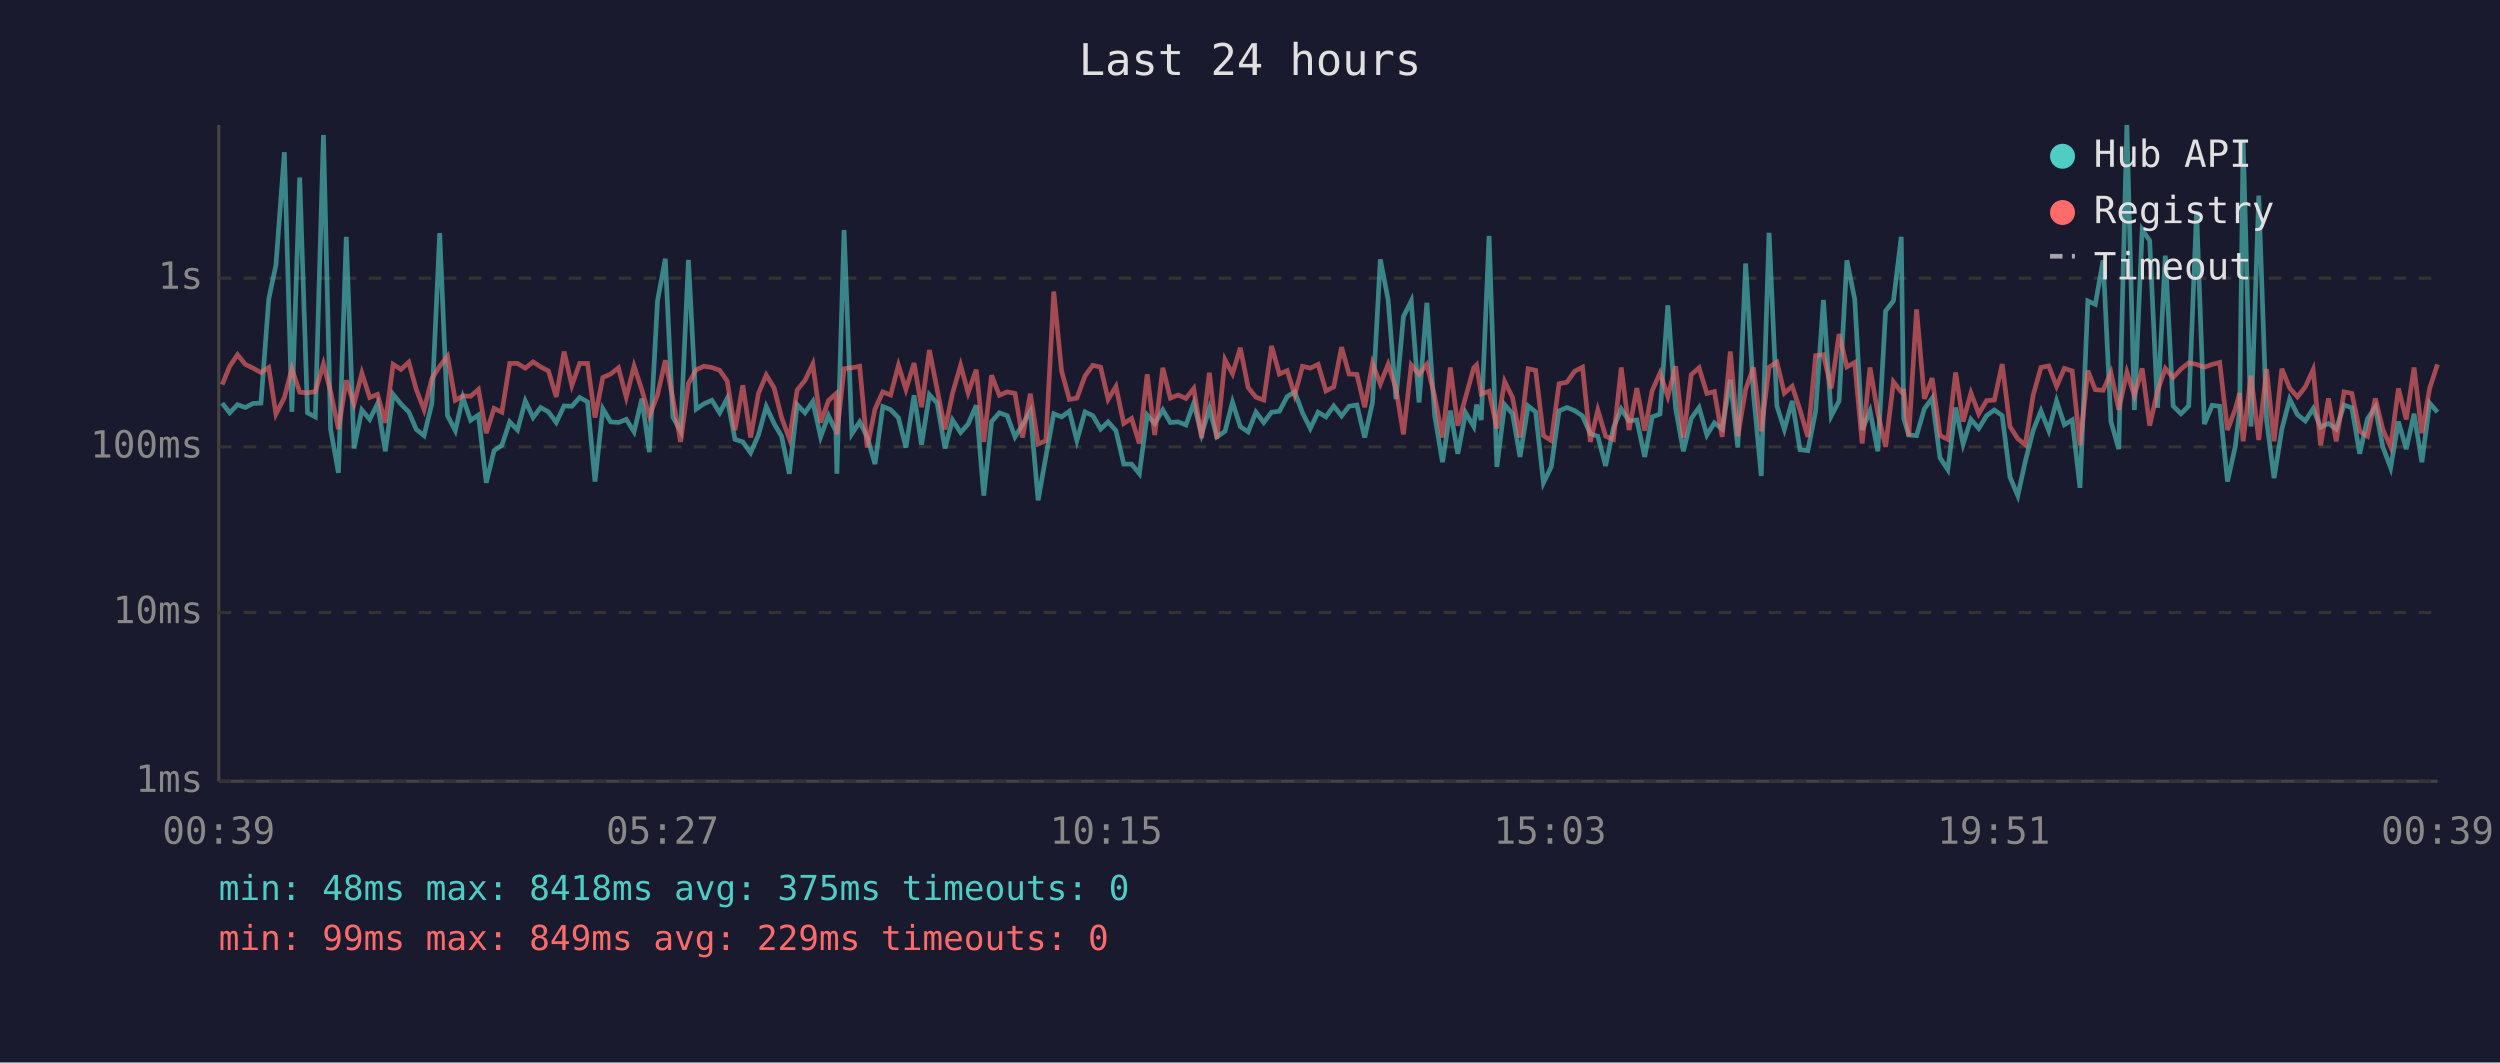
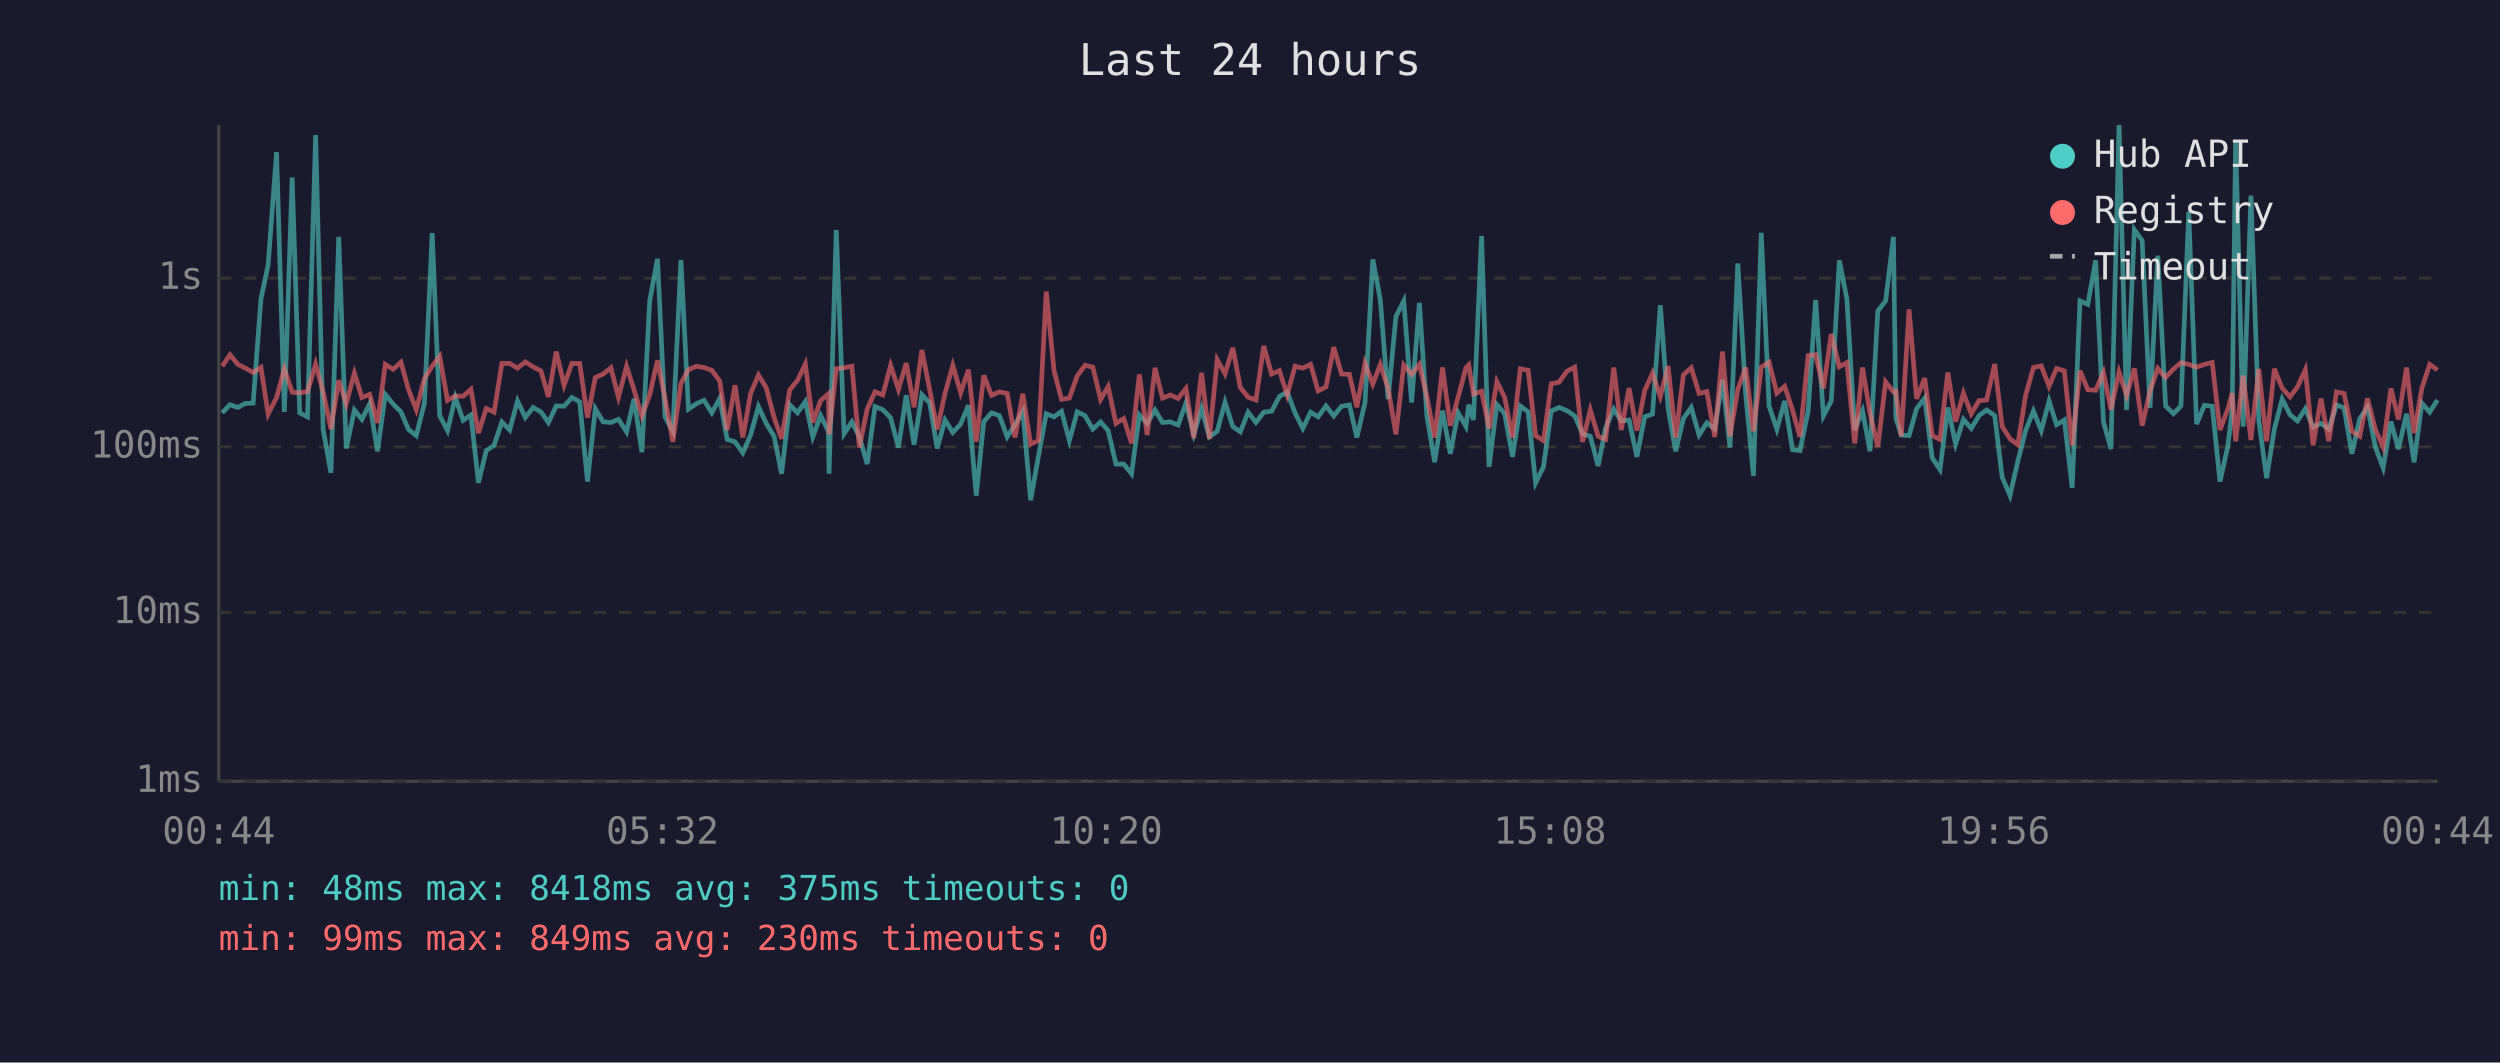
<svg xmlns="http://www.w3.org/2000/svg" viewBox="0 0 800 340" font-family="monospace" font-size="12">
  <rect width="800" height="340" fill="#1a1a2e" />
  <text x="400" y="24" fill="#e0e0e0" font-size="14" text-anchor="middle">Last 24 hours</text>
  <line x1="70" y1="40" x2="70" y2="250" stroke="#444" stroke-width="1" />
  <line x1="70" y1="250" x2="780" y2="250" stroke="#444" stroke-width="1" />
  <line x1="70" y1="250" x2="780" y2="250" stroke="#333" stroke-width="1" stroke-dasharray="4" />
  <text x="65" y="250" fill="#888" text-anchor="end" dominant-baseline="middle">1ms</text>
  <line x1="70" y1="196" x2="780" y2="196" stroke="#333" stroke-width="1" stroke-dasharray="4" />
  <text x="65" y="196" fill="#888" text-anchor="end" dominant-baseline="middle">10ms</text>
  <line x1="70" y1="143" x2="780" y2="143" stroke="#333" stroke-width="1" stroke-dasharray="4" />
  <text x="65" y="143" fill="#888" text-anchor="end" dominant-baseline="middle">100ms</text>
  <line x1="70" y1="89" x2="780" y2="89" stroke="#333" stroke-width="1" stroke-dasharray="4" />
  <text x="65" y="89" fill="#888" text-anchor="end" dominant-baseline="middle">1s</text>
-   <text x="70" y="270" fill="#888" text-anchor="middle">00:39</text>
-   <text x="212" y="270" fill="#888" text-anchor="middle">05:27</text>
-   <text x="354" y="270" fill="#888" text-anchor="middle">10:15</text>
-   <text x="496" y="270" fill="#888" text-anchor="middle">15:03</text>
-   <text x="638" y="270" fill="#888" text-anchor="middle">19:51</text>
-   <text x="780" y="270" fill="#888" text-anchor="middle">00:39</text>
-   <polyline points="71.1,129.0 73.5,132.1 76.0,129.5 78.5,130.4 81.0,129.1 83.5,129.0 86.0,95.7 88.3,84.8 91.0,48.7 93.4,131.8 95.9,56.8 98.4,132.1 100.9,133.4 103.5,43.2 105.8,137.4 108.3,151.3 110.8,75.8 113.3,143.5 115.8,131.2 118.3,134.2 120.8,129.2 123.3,144.4 125.8,126.2 128.3,129.3 130.8,131.8 133.2,137.4 135.7,139.4 138.2,129.1 140.7,74.6 143.2,133.0 145.7,137.8 148.1,127.2 150.6,134.5 153.1,132.8 155.6,154.5 158.1,144.2 160.6,142.5 163.1,135.0 165.6,137.6 168.1,128.3 170.6,133.6 173.0,130.4 175.5,131.8 178.0,135.2 180.5,129.9 183.0,130.0 185.5,127.2 188.0,128.6 190.4,154.1 192.9,130.8 195.4,135.0 197.9,135.2 200.4,134.2 202.9,138.2 205.4,127.6 207.8,144.7 210.4,96.3 212.9,82.8 215.3,133.4 217.8,138.0 220.3,83.2 222.8,130.9 225.3,129.2 227.8,128.1 230.3,132.1 232.7,127.5 235.2,140.6 237.7,141.4 240.2,144.9 242.7,139.2 245.2,130.1 247.7,135.5 250.1,139.6 252.6,151.6 255.1,129.5 257.6,132.1 260.1,128.5 262.6,139.8 265.1,133.0 267.5,138.0 267.8,151.6 270.1,73.6 272.6,138.8 275.1,135.0 277.5,139.8 280.0,148.5 282.5,130.1 285.0,131.1 287.5,133.7 289.9,143.2 292.5,126.5 294.9,142.3 297.4,126.3 299.9,129.0 302.4,143.5 304.8,134.4 307.4,138.4 309.8,135.7 312.4,129.7 314.8,158.6 317.3,134.9 319.8,132.1 322.3,133.0 324.8,139.8 327.2,135.9 329.7,131.6 332.2,160.1 334.7,146.0 337.2,132.4 339.7,133.4 342.2,131.6 344.6,141.0 347.2,131.8 349.7,133.0 352.2,137.3 354.6,135.0 357.1,137.8 359.6,148.5 362.1,148.5 364.6,151.6 367.1,132.8 369.5,135.5 372.1,131.2 374.5,135.2 377.0,135.0 379.5,136.0 382.0,129.0 384.5,139.0 387.0,130.7 389.4,139.8 392.0,138.0 394.4,128.7 396.9,136.5 399.4,138.2 401.9,131.9 404.4,135.2 406.9,131.9 409.4,131.6 411.9,126.9 414.3,125.4 416.8,132.1 419.3,137.1 421.8,131.9 424.3,133.4 426.8,129.9 429.3,133.1 431.7,130.0 434.2,129.6 436.7,140.0 439.2,128.8 441.7,83.0 444.2,95.9 446.7,127.7 449.1,101.3 451.6,96.3 454.1,128.8 456.6,96.9 459.1,133.0 461.6,147.9 464.1,131.4 466.5,145.2 469.0,132.1 471.6,136.5 472.5,129.5 474.0,134.4 476.5,75.5 479.0,149.4 481.5,129.5 484.0,132.4 486.4,146.2 489.0,129.9 491.4,131.8 493.9,154.5 496.4,149.4 498.9,131.5 501.4,130.4 503.9,131.4 506.4,133.1 508.9,138.8 511.3,139.6 513.8,149.1 516.3,136.9 518.8,130.9 521.3,134.7 523.8,134.4 526.3,146.2 528.7,133.4 531.2,132.5 533.7,97.7 536.2,130.7 538.7,144.4 541.2,133.9 543.7,130.4 546.2,139.2 548.6,135.3 551.1,137.3 553.7,121.5 556.1,143.2 558.6,84.3 561.1,125.9 563.6,152.3 566.1,74.5 568.6,129.9 571.0,137.4 573.5,128.3 576.0,143.9 578.5,144.2 581.0,131.6 583.5,96.0 586.0,133.1 588.5,128.3 591.0,83.3 593.5,95.7 595.9,137.6 598.4,131.5 600.9,144.4 603.4,99.5 605.9,96.3 608.4,75.8 609.2,133.9 610.8,139.2 613.3,139.4 615.8,130.8 618.3,127.4 620.8,146.5 623.3,150.3 625.8,130.4 628.2,142.1 630.7,134.2 633.2,137.1 635.7,133.0 638.2,131.2 640.7,133.0 643.2,152.7 645.7,158.6 648.1,147.6 650.6,137.8 653.1,131.5 655.6,137.8 658.1,128.3 660.6,135.9 663.1,134.4 665.6,156.1 668.1,96.3 670.5,97.4 673.0,83.3 675.5,134.9 678.0,143.7 680.6,40.0 683.0,131.2 685.5,73.5 687.9,77.0 690.4,130.5 692.9,81.8 695.4,129.9 697.9,132.4 700.4,129.9 702.9,67.7 705.4,135.7 707.9,129.7 710.3,130.0 712.8,154.1 715.3,142.8 716.7,131.1 717.8,44.8 720.3,136.5 722.8,62.6 725.3,134.4 727.7,153.0 730.2,137.3 732.7,127.7 735.2,132.7 737.7,134.7 740.2,130.8 742.6,136.7 745.1,135.5 747.6,137.3 750.1,129.6 752.6,130.5 755.1,145.2 757.6,134.0 760.1,130.3 762.5,143.0 765.0,149.7 767.5,134.9 770.0,143.7 772.5,132.4 775.0,147.9 777.5,129.0 780.0,131.9" fill="none" stroke="#4ecdc4" stroke-width="1.5" opacity="0.6" />
-   <polyline points="71.1,123.1 73.5,117.2 76.0,113.5 78.5,116.6 81.0,117.8 83.5,119.2 86.0,117.6 88.3,132.5 91.0,127.2 93.4,118.0 95.9,125.5 98.4,125.7 100.9,125.3 103.5,116.5 105.8,125.4 108.3,137.3 110.8,121.7 113.3,129.2 115.8,119.4 118.3,127.2 120.8,126.2 123.3,135.3 125.8,116.6 128.3,118.2 130.8,115.9 133.2,124.6 135.7,131.1 138.2,121.2 140.7,117.2 143.2,114.0 145.7,128.1 148.1,126.7 150.6,126.8 153.1,124.6 155.6,138.6 158.1,130.7 160.6,131.9 163.1,116.3 165.6,116.3 168.1,117.8 170.6,115.8 173.0,117.4 175.5,118.7 178.0,127.0 180.5,112.5 183.0,123.3 185.5,116.3 188.0,116.3 190.4,133.6 192.9,120.8 195.4,119.7 197.9,117.7 200.4,127.1 202.9,117.2 205.4,124.8 207.8,133.1 210.4,126.4 212.9,115.3 215.3,127.5 217.8,141.4 220.3,122.7 222.8,118.3 225.3,117.2 227.8,117.6 230.3,118.5 232.7,121.9 235.2,137.6 237.7,123.3 240.2,140.0 242.7,125.9 245.2,120.0 247.7,124.1 250.1,133.6 252.6,140.4 255.1,124.8 257.6,121.7 260.1,116.5 262.6,135.2 265.1,128.2 267.5,126.0 267.8,139.0 270.1,118.0 272.6,117.7 275.1,117.2 277.5,143.2 280.0,130.9 282.5,125.4 285.0,126.4 287.5,116.9 289.9,124.6 292.5,116.2 294.9,130.3 297.4,112.0 299.9,124.7 302.4,137.4 304.8,125.9 307.4,116.9 309.8,125.7 312.4,118.3 314.8,141.4 317.3,120.1 319.8,126.5 322.3,125.4 324.8,125.9 327.2,140.0 329.7,126.0 332.2,142.1 334.7,141.0 337.2,93.3 339.7,118.7 342.2,127.8 344.6,127.4 347.2,120.3 349.7,116.9 352.2,117.5 354.6,127.8 357.1,123.7 359.6,135.5 362.1,133.9 364.6,141.9 367.1,119.8 369.5,139.2 372.1,117.7 374.5,127.4 377.0,126.4 379.5,127.5 382.0,124.3 384.5,140.2 387.0,119.3 389.4,140.4 392.0,115.1 394.4,119.6 396.9,111.3 399.4,124.0 401.9,127.1 404.4,128.0 406.9,110.7 409.4,119.7 411.9,118.6 414.3,126.4 416.8,117.2 419.3,117.8 421.8,116.6 424.3,125.1 426.8,123.8 429.3,111.1 431.7,119.7 434.2,119.8 436.7,130.3 439.2,116.3 441.7,122.9 444.2,116.6 446.7,124.3 449.1,139.0 451.6,116.8 454.1,119.8 456.6,116.6 459.1,126.9 461.6,140.0 464.1,117.6 466.5,136.2 469.0,127.1 471.6,117.7 472.5,116.8 474.0,126.1 476.5,125.2 479.0,137.1 481.5,122.1 484.0,127.2 486.4,140.0 489.0,118.0 491.4,118.5 493.9,139.4 496.4,141.0 498.9,122.8 501.4,122.3 503.9,118.8 506.4,117.5 508.9,141.4 511.3,131.2 513.8,139.6 516.3,140.6 518.8,117.6 521.3,137.6 523.8,124.2 526.3,137.8 528.7,125.0 531.2,119.4 533.7,126.9 536.2,117.2 538.7,140.0 541.2,119.9 543.7,117.7 546.2,125.9 548.6,125.3 551.1,139.8 553.7,112.5 556.1,139.6 558.6,124.6 561.1,117.6 563.6,138.0 566.1,117.5 568.6,115.9 571.0,125.8 573.5,123.6 576.0,131.2 578.5,139.8 581.0,113.8 583.5,113.5 586.0,124.3 588.5,106.9 591.0,117.4 593.5,116.0 595.9,141.9 598.4,117.6 600.9,132.2 603.4,143.0 605.9,122.2 608.4,125.4 609.2,125.2 610.8,139.6 613.3,99.0 615.8,127.6 618.3,121.0 620.8,139.4 623.3,140.6 625.8,119.2 628.2,134.9 630.7,125.8 633.2,132.4 635.7,128.2 638.2,128.0 640.7,116.5 643.2,136.5 645.7,140.4 648.1,142.3 650.6,126.5 653.1,117.6 655.6,117.1 658.1,123.6 660.6,117.9 663.1,118.7 665.6,142.5 668.1,118.6 670.5,124.7 673.0,124.9 675.5,119.2 678.0,131.1 680.6,119.1 683.0,126.5 685.5,117.9 687.9,136.2 690.4,125.1 692.9,117.9 695.4,120.8 697.9,118.1 700.4,116.1 702.9,116.6 705.4,117.5 707.9,116.6 710.3,116.0 712.8,137.6 715.3,130.9 716.7,125.8 717.8,141.2 720.3,120.2 722.8,140.8 725.3,118.1 727.7,141.2 730.2,118.0 732.7,124.2 735.2,127.0 737.7,123.8 740.2,118.3 742.6,142.5 745.1,127.5 747.6,141.2 750.1,125.4 752.6,125.9 755.1,138.0 757.6,139.6 760.1,127.5 762.5,137.4 765.0,143.0 767.5,124.3 770.0,134.2 772.5,117.6 775.0,138.6 777.5,124.2 780.0,116.6" fill="none" stroke="#ff6b6b" stroke-width="1.5" opacity="0.6" />
+   <text x="70" y="270" fill="#888" text-anchor="middle">00:44</text>
+   <text x="212" y="270" fill="#888" text-anchor="middle">05:32</text>
+   <text x="354" y="270" fill="#888" text-anchor="middle">10:20</text>
+   <text x="496" y="270" fill="#888" text-anchor="middle">15:08</text>
+   <text x="638" y="270" fill="#888" text-anchor="middle">19:56</text>
+   <text x="780" y="270" fill="#888" text-anchor="middle">00:44</text>
+   <polyline points="71.1,132.1 73.6,129.5 76.1,130.4 78.5,129.1 81.0,129.0 83.5,95.7 85.8,84.8 88.5,48.7 91.0,131.8 93.5,56.8 95.9,132.1 98.4,133.4 101.0,43.2 103.4,137.4 105.9,151.3 108.4,75.8 110.8,143.5 113.4,131.2 115.8,134.2 118.3,129.2 120.8,144.4 123.3,126.2 125.8,129.3 128.3,131.8 130.7,137.4 133.2,139.4 135.8,129.1 138.3,74.6 140.7,133.0 143.2,137.8 145.7,127.2 148.2,134.5 150.7,132.8 153.1,154.5 155.6,144.2 158.1,142.5 160.6,135.0 163.1,137.6 165.6,128.3 168.1,133.6 170.6,130.4 173.1,131.8 175.5,135.2 178.0,129.9 180.5,130.0 183.0,127.2 185.5,128.6 188.0,154.1 190.5,130.8 193.0,135.0 195.5,135.2 197.9,134.2 200.5,138.2 202.9,127.6 205.4,144.7 207.9,96.3 210.4,82.8 212.8,133.4 215.3,138.0 217.9,83.2 220.3,130.9 222.8,129.2 225.3,128.1 227.8,132.1 230.3,127.5 232.7,140.6 235.2,141.4 237.7,144.9 240.2,139.2 242.7,130.1 245.2,135.5 247.7,139.6 250.1,151.6 252.7,129.5 255.2,132.1 257.7,128.5 260.1,139.8 262.6,133.0 265.1,138.0 265.3,151.6 267.6,73.6 270.1,138.8 272.6,135.0 275.0,139.8 277.5,148.5 280.0,130.1 282.5,131.1 285.0,133.7 287.5,143.2 290.0,126.5 292.5,142.3 295.0,126.3 297.5,129.0 299.9,143.5 302.4,134.4 304.9,138.4 307.4,135.7 309.9,129.7 312.4,158.6 314.8,134.9 317.3,132.1 319.8,133.0 322.3,139.8 324.8,135.9 327.3,131.6 329.8,160.1 332.3,146.0 334.8,132.4 337.3,133.4 339.7,131.6 342.2,141.0 344.7,131.8 347.2,133.0 349.7,137.3 352.2,135.0 354.6,137.8 357.1,148.5 359.6,148.5 362.1,151.6 364.6,132.8 367.1,135.5 369.6,131.2 372.0,135.2 374.5,135.0 377.0,136.0 379.5,129.0 382.0,139.0 384.5,130.7 387.0,139.8 389.5,138.0 392.0,128.7 394.5,136.5 396.9,138.2 399.4,131.9 401.9,135.2 404.4,131.9 406.9,131.6 409.4,126.9 411.9,125.4 414.4,132.1 416.9,137.1 419.4,131.9 421.8,133.4 424.3,129.9 426.8,133.1 429.3,130.0 431.8,129.6 434.2,140.0 436.8,128.8 439.3,83.0 441.7,95.9 444.2,127.7 446.7,101.3 449.2,96.3 451.7,128.8 454.2,96.9 456.6,133.0 459.1,147.9 461.6,131.4 464.1,145.2 466.6,132.1 469.1,136.5 470.0,129.5 471.5,134.4 474.1,75.5 476.5,149.4 479.0,129.5 481.5,132.4 484.0,146.2 486.5,129.9 489.0,131.8 491.4,154.5 493.9,149.4 496.4,131.5 498.9,130.4 501.4,131.4 503.9,133.1 506.4,138.8 508.9,139.6 511.4,149.1 513.8,136.9 516.4,130.9 518.8,134.7 521.3,134.4 523.8,146.2 526.3,133.4 528.8,132.5 531.3,97.7 533.8,130.7 536.2,144.4 538.7,133.9 541.2,130.4 543.7,139.2 546.2,135.3 548.7,137.3 551.2,121.5 553.6,143.2 556.1,84.3 558.6,125.9 561.1,152.3 563.6,74.5 566.1,129.9 568.6,137.4 571.1,128.3 573.6,143.9 576.0,144.2 578.6,131.6 581.0,96.0 583.5,133.1 586.0,128.3 588.6,83.3 591.0,95.7 593.5,137.6 596.0,131.5 598.4,144.4 600.9,99.5 603.4,96.3 605.9,75.8 606.7,133.9 608.4,139.2 610.9,139.4 613.3,130.8 615.9,127.4 618.3,146.5 620.8,150.3 623.3,130.4 625.8,142.1 628.3,134.2 630.8,137.1 633.3,133.0 635.7,131.2 638.3,133.0 640.7,152.7 643.2,158.6 645.7,147.6 648.2,137.8 650.7,131.5 653.2,137.8 655.7,128.3 658.1,135.9 660.6,134.4 663.1,156.1 665.6,96.3 668.1,97.4 670.6,83.3 673.1,134.9 675.5,143.7 678.1,40.0 680.5,131.2 683.0,73.5 685.5,77.0 688.0,130.5 690.5,81.8 693.0,129.9 695.5,132.4 697.9,129.9 700.4,67.7 702.9,135.7 705.4,129.7 707.9,130.0 710.4,154.1 712.9,142.8 714.3,131.1 715.4,44.8 717.8,136.5 720.3,62.6 722.8,134.4 725.3,153.0 727.8,137.3 730.3,127.7 732.8,132.7 735.2,134.7 737.7,130.8 740.2,136.7 742.7,135.5 745.2,137.3 747.7,129.6 750.1,130.5 752.6,145.2 755.1,134.0 757.6,130.3 760.1,143.0 762.6,149.7 765.1,134.9 767.5,143.7 770.1,132.4 772.5,147.9 775.0,129.0 777.5,131.9 780.0,128.0" fill="none" stroke="#4ecdc4" stroke-width="1.5" opacity="0.6" />
+   <polyline points="71.1,117.2 73.6,113.5 76.1,116.6 78.5,117.8 81.0,119.2 83.5,117.6 85.8,132.5 88.5,127.2 91.0,118.0 93.5,125.5 95.9,125.7 98.4,125.3 101.0,116.5 103.4,125.4 105.9,137.3 108.4,121.7 110.8,129.2 113.4,119.4 115.8,127.2 118.3,126.2 120.8,135.3 123.3,116.6 125.8,118.2 128.3,115.9 130.7,124.6 133.2,131.1 135.8,121.2 138.3,117.2 140.7,114.0 143.2,128.1 145.7,126.7 148.2,126.8 150.7,124.6 153.1,138.6 155.6,130.7 158.1,131.9 160.6,116.3 163.1,116.3 165.6,117.8 168.1,115.8 170.6,117.4 173.1,118.7 175.5,127.0 178.0,112.5 180.5,123.3 183.0,116.3 185.5,116.3 188.0,133.6 190.5,120.8 193.0,119.7 195.5,117.7 197.9,127.1 200.5,117.2 202.9,124.8 205.4,133.1 207.9,126.4 210.4,115.3 212.8,127.5 215.3,141.4 217.9,122.7 220.3,118.3 222.8,117.2 225.3,117.6 227.8,118.5 230.3,121.9 232.7,137.6 235.2,123.3 237.7,140.0 240.2,125.9 242.7,120.0 245.2,124.1 247.7,133.6 250.1,140.4 252.7,124.8 255.2,121.7 257.7,116.5 260.1,135.2 262.6,128.2 265.1,126.0 265.3,139.0 267.6,118.0 270.1,117.7 272.6,117.2 275.0,143.2 277.5,130.9 280.0,125.4 282.5,126.4 285.0,116.9 287.5,124.6 290.0,116.2 292.5,130.3 295.0,112.0 297.5,124.7 299.9,137.4 302.4,125.9 304.9,116.9 307.4,125.7 309.9,118.3 312.4,141.4 314.8,120.1 317.3,126.5 319.8,125.4 322.3,125.9 324.8,140.0 327.3,126.0 329.8,142.1 332.3,141.0 334.8,93.3 337.3,118.7 339.7,127.8 342.2,127.4 344.7,120.3 347.2,116.9 349.7,117.5 352.2,127.8 354.6,123.7 357.1,135.5 359.6,133.9 362.1,141.9 364.6,119.8 367.1,139.2 369.6,117.7 372.0,127.4 374.5,126.4 377.0,127.5 379.5,124.3 382.0,140.2 384.5,119.3 387.0,140.4 389.5,115.1 392.0,119.6 394.5,111.3 396.9,124.0 399.4,127.1 401.9,128.0 404.4,110.7 406.9,119.7 409.4,118.6 411.9,126.4 414.4,117.2 416.9,117.8 419.4,116.6 421.8,125.1 424.3,123.8 426.8,111.1 429.3,119.7 431.8,119.8 434.2,130.3 436.8,116.3 439.3,122.9 441.7,116.6 444.2,124.3 446.7,139.0 449.2,116.8 451.7,119.8 454.2,116.6 456.6,126.9 459.1,140.0 461.6,117.6 464.1,136.2 466.6,127.1 469.1,117.7 470.0,116.8 471.5,126.1 474.1,125.2 476.5,137.1 479.0,122.1 481.5,127.2 484.0,140.0 486.5,118.0 489.0,118.5 491.4,139.4 493.9,141.0 496.4,122.8 498.9,122.3 501.4,118.8 503.9,117.5 506.4,141.4 508.9,131.2 511.4,139.6 513.8,140.6 516.4,117.6 518.8,137.6 521.3,124.2 523.8,137.8 526.3,125.0 528.8,119.4 531.3,126.9 533.8,117.2 536.2,140.0 538.7,119.9 541.2,117.7 543.7,125.9 546.2,125.3 548.7,139.8 551.2,112.5 553.6,139.6 556.1,124.6 558.6,117.6 561.1,138.0 563.6,117.5 566.1,115.9 568.6,125.8 571.1,123.6 573.6,131.2 576.0,139.8 578.6,113.8 581.0,113.5 583.5,124.3 586.0,106.9 588.6,117.4 591.0,116.0 593.5,141.9 596.0,117.6 598.4,132.2 600.9,143.0 603.4,122.2 605.9,125.4 606.7,125.2 608.4,139.6 610.9,99.0 613.3,127.6 615.9,121.0 618.3,139.4 620.8,140.6 623.3,119.2 625.8,134.9 628.3,125.8 630.8,132.4 633.3,128.2 635.7,128.0 638.3,116.5 640.7,136.5 643.2,140.4 645.7,142.3 648.2,126.5 650.7,117.6 653.2,117.1 655.7,123.6 658.1,117.9 660.6,118.7 663.1,142.5 665.6,118.6 668.1,124.7 670.6,124.9 673.1,119.2 675.5,131.1 678.1,119.1 680.5,126.5 683.0,117.9 685.5,136.2 688.0,125.1 690.5,117.9 693.0,120.8 695.5,118.1 697.9,116.1 700.4,116.6 702.9,117.5 705.4,116.6 707.9,116.0 710.4,137.6 712.9,130.9 714.3,125.8 715.4,141.2 717.8,120.2 720.3,140.8 722.8,118.1 725.3,141.2 727.8,118.0 730.3,124.2 732.8,127.0 735.2,123.8 737.7,118.3 740.2,142.5 742.7,127.5 745.2,141.2 747.7,125.4 750.1,125.9 752.6,138.0 755.1,139.6 757.6,127.5 760.1,137.4 762.6,143.0 765.1,124.3 767.5,134.2 770.1,117.6 772.5,138.6 775.0,124.2 777.5,116.6 780.0,118.4" fill="none" stroke="#ff6b6b" stroke-width="1.5" opacity="0.6" />
  <circle cx="660" cy="50" r="4" fill="#4ecdc4" />
  <text x="670" y="50" fill="#e0e0e0" dominant-baseline="middle">Hub API</text>
  <circle cx="660" cy="68" r="4" fill="#ff6b6b" />
  <text x="670" y="68" fill="#e0e0e0" dominant-baseline="middle">Registry</text>
  <line x1="656" y1="82" x2="664" y2="82" stroke="#e0e0e0" stroke-width="1.5" stroke-dasharray="4,3" opacity="0.7" />
  <text x="670" y="86" fill="#e0e0e0" dominant-baseline="middle">Timeout</text>
  <text x="70" y="288" fill="#4ecdc4" font-size="11">min: 48ms  max: 8418ms  avg: 375ms  timeouts: 0</text>
-   <text x="70" y="304" fill="#ff6b6b" font-size="11">min: 99ms  max: 849ms  avg: 229ms  timeouts: 0</text>
+   <text x="70" y="304" fill="#ff6b6b" font-size="11">min: 99ms  max: 849ms  avg: 230ms  timeouts: 0</text>
</svg>
